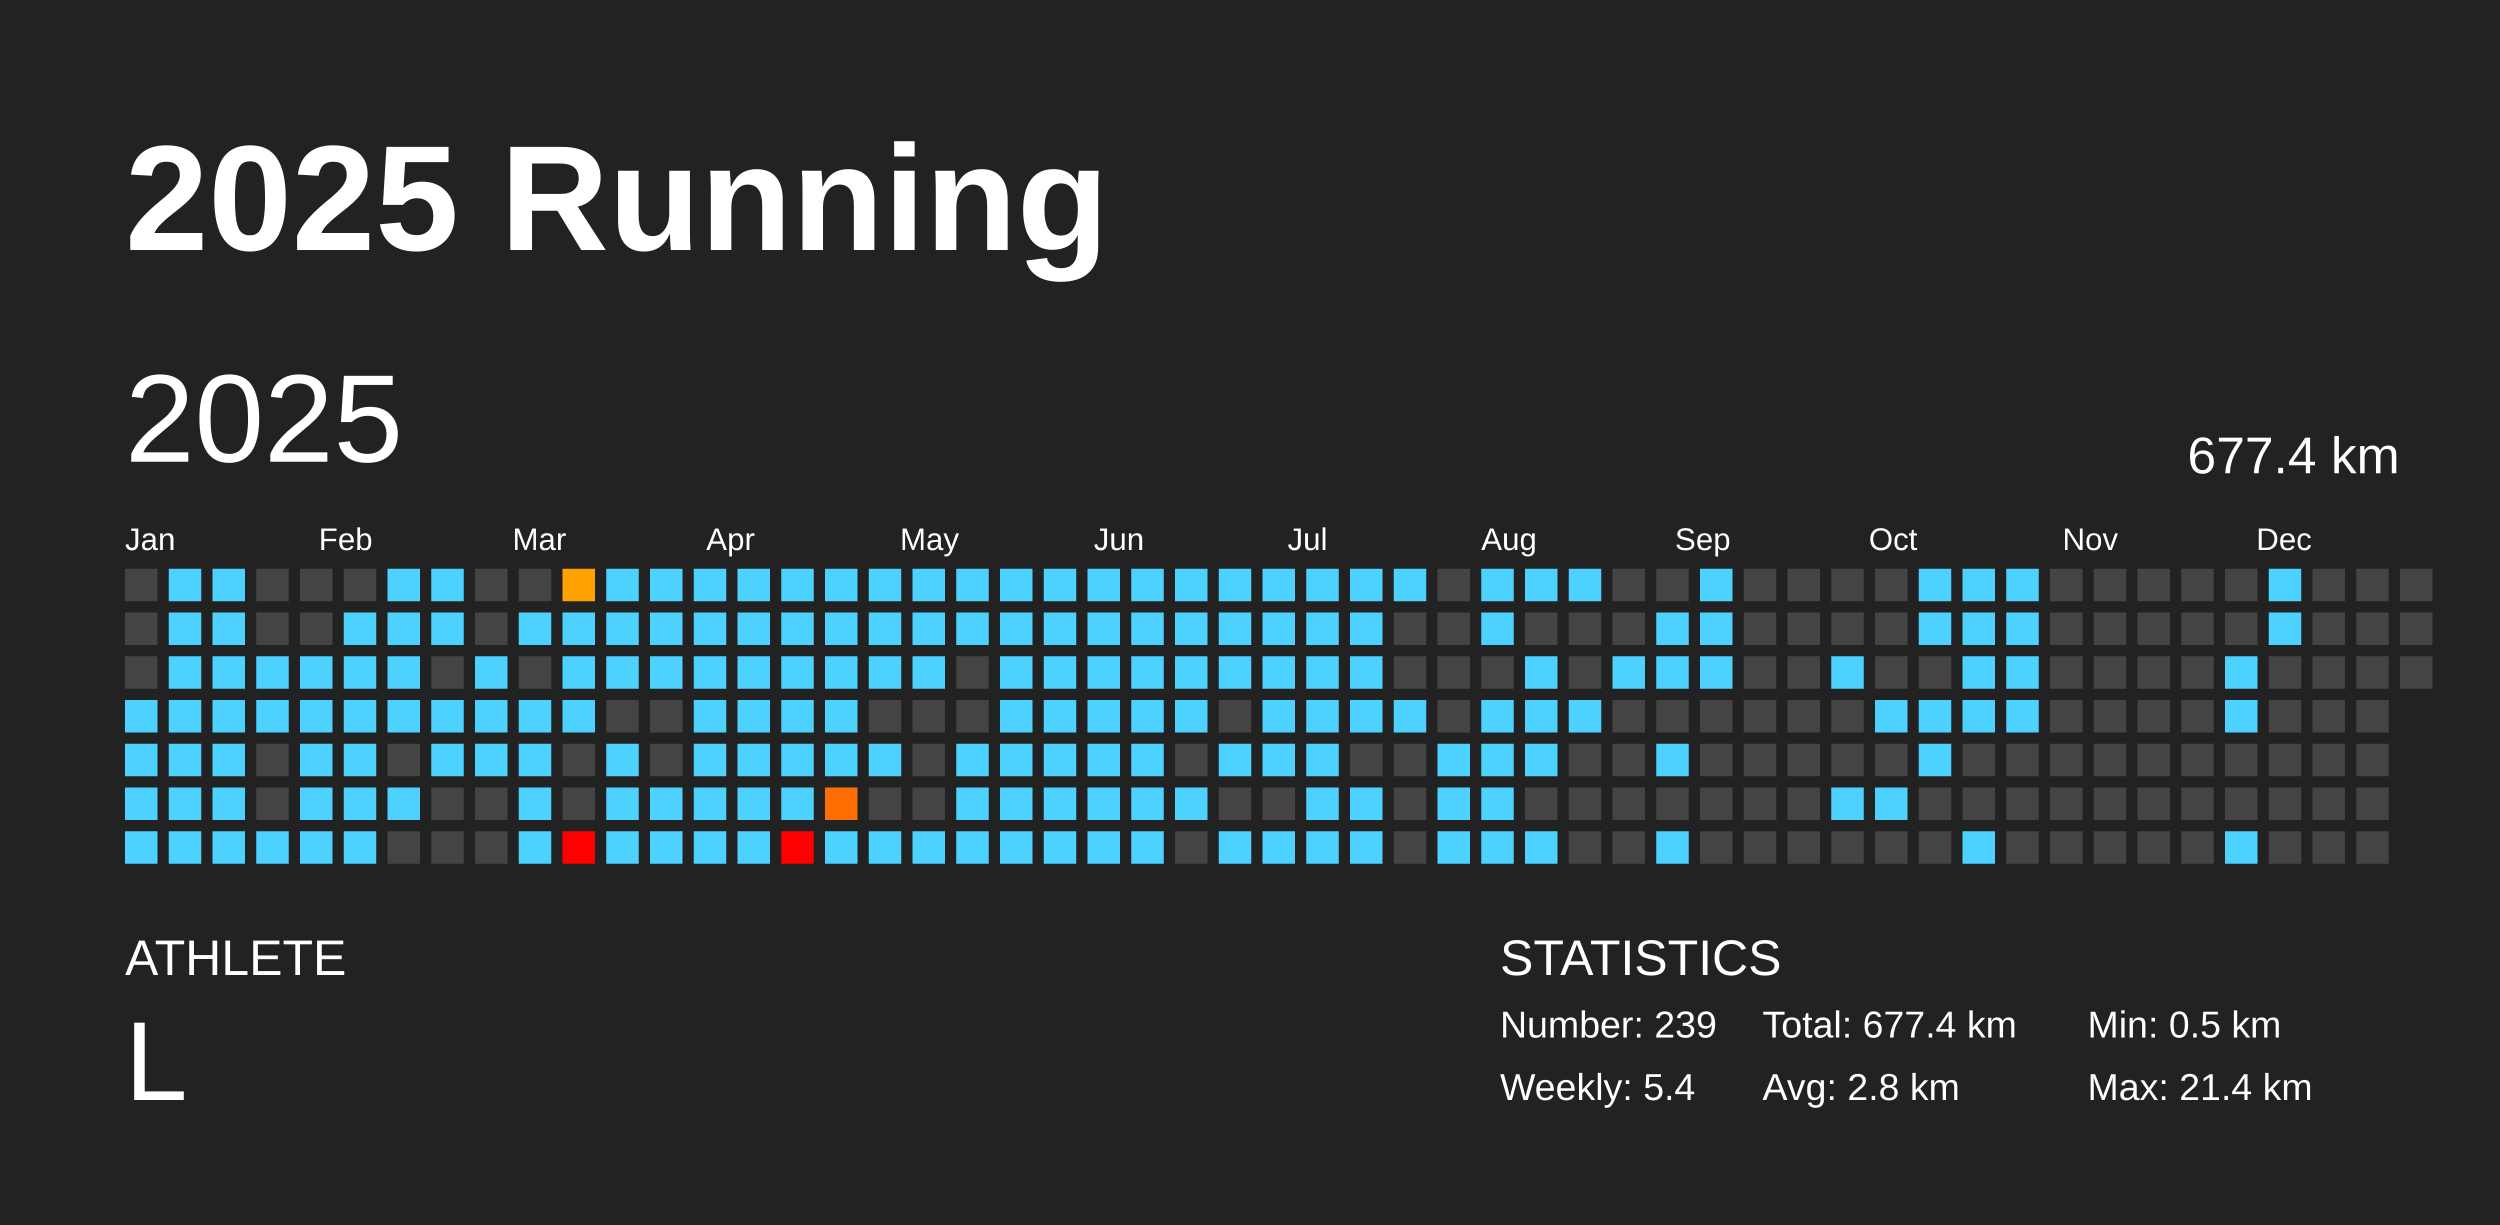
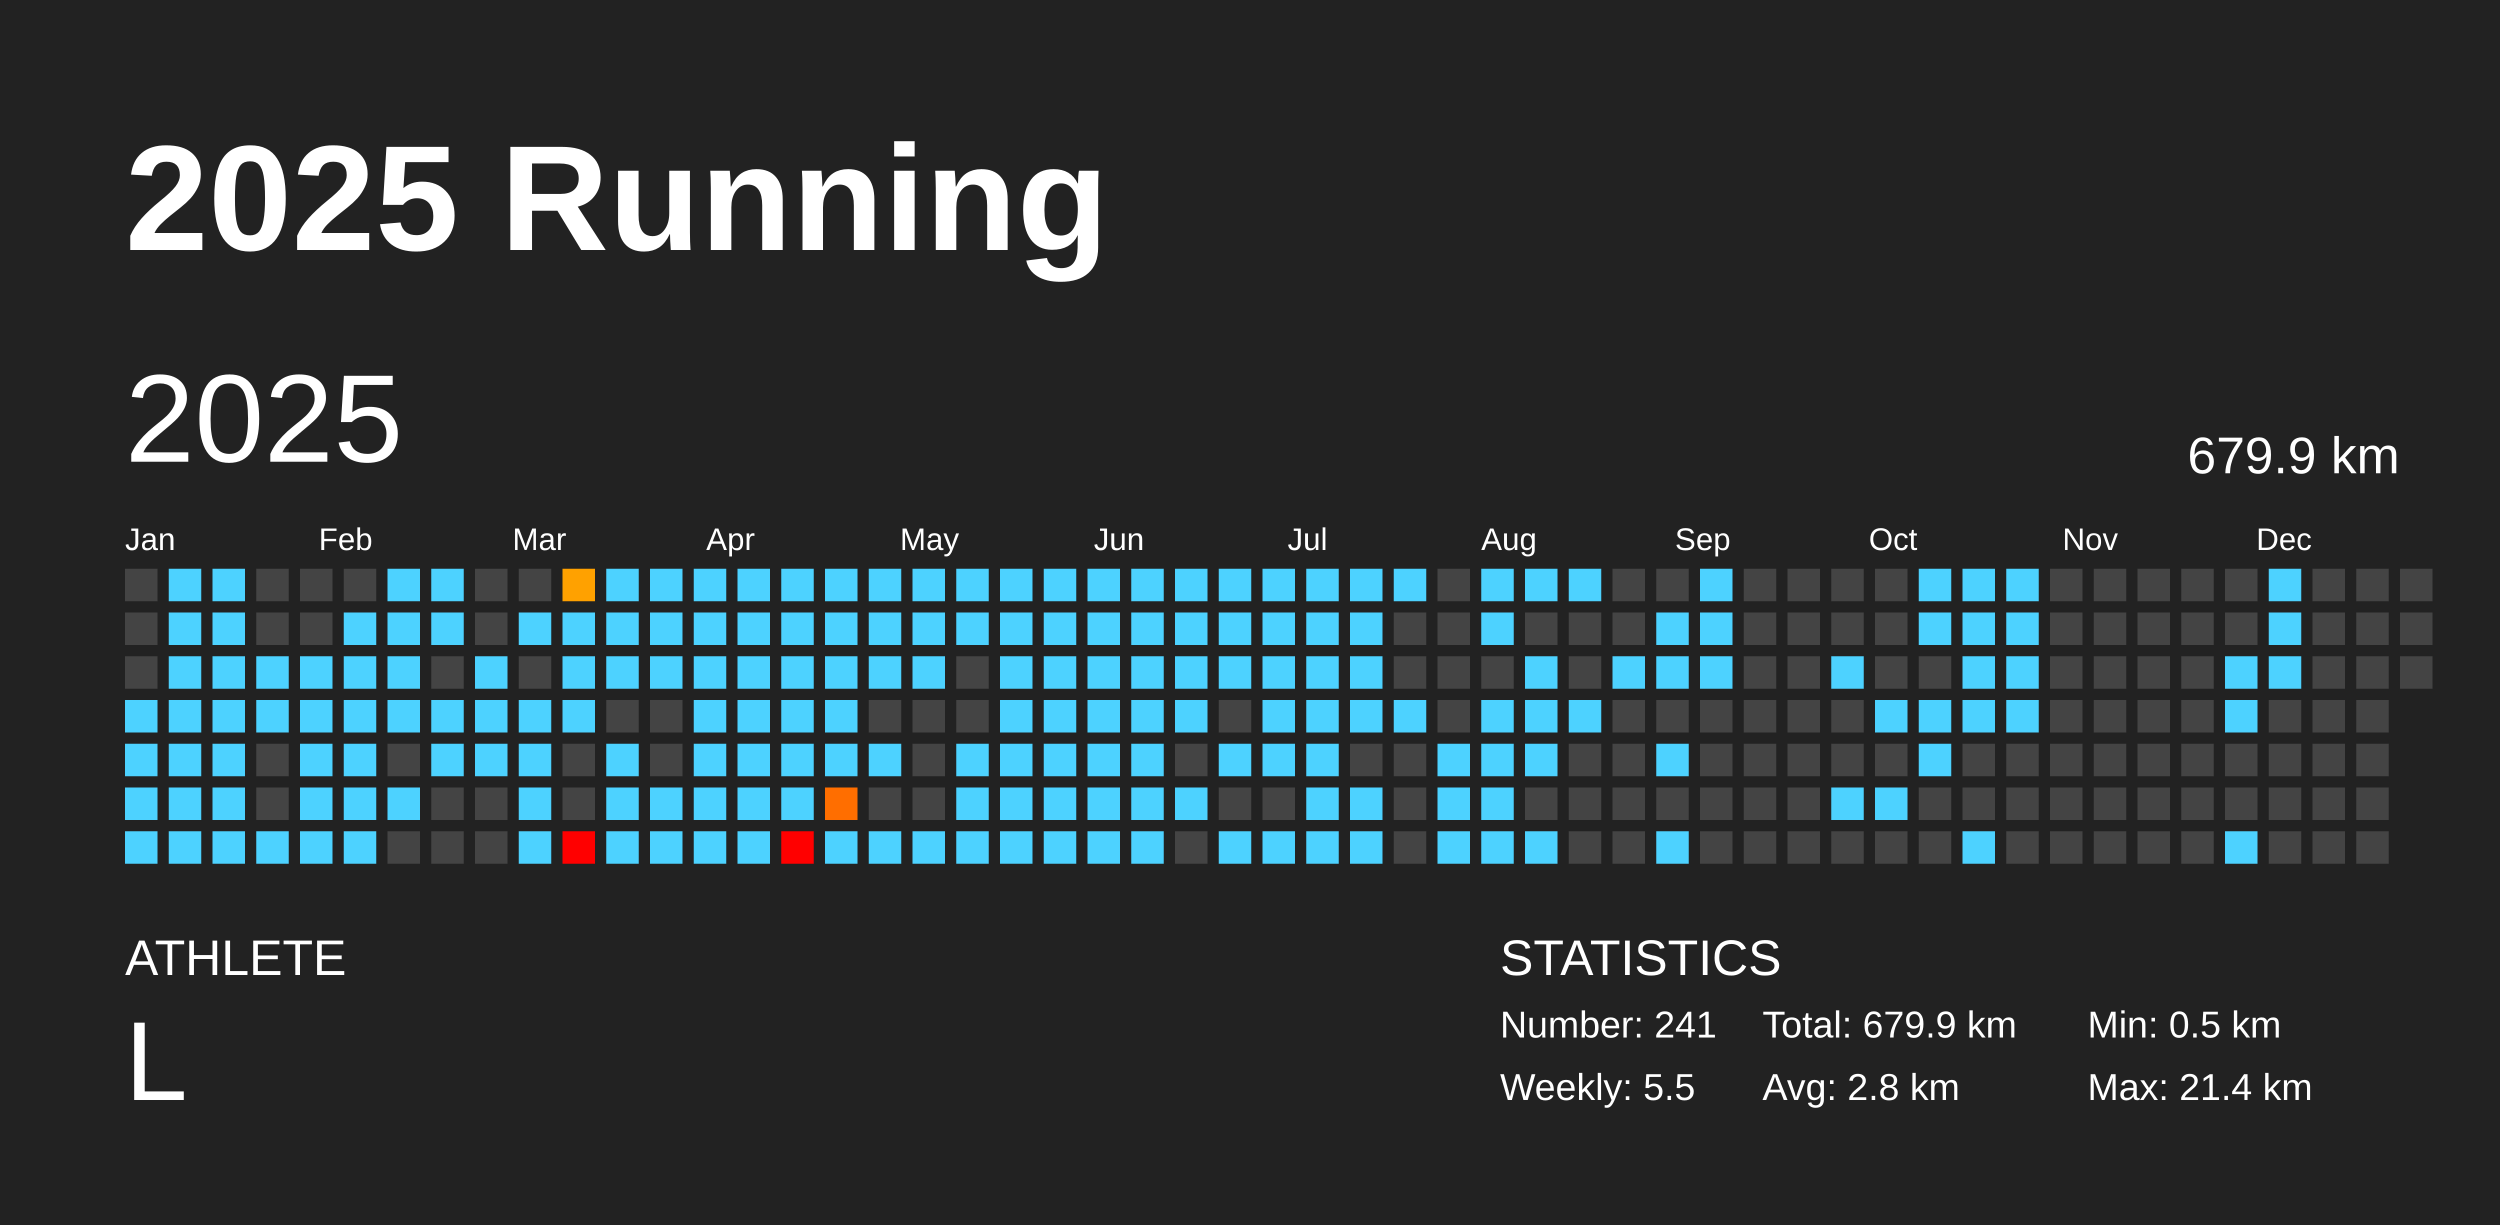
<svg xmlns="http://www.w3.org/2000/svg" baseProfile="full" height="98mm" version="1.1" viewBox="0,0,200,98" width="200mm">
  <defs />
  <rect fill="#222222" height="98" width="200" x="0" y="0" />
  <text fill="#FFFFFF" style="font-size:12px; font-family:Arial; font-weight:bold;" x="10" y="20">2025 Running</text>
  <text fill="#FFFFFF" style="font-size:4px; font-family:Arial" x="10" y="78">ATHLETE</text>
  <text fill="#FFFFFF" style="font-size:9px; font-family:Arial" x="10" y="88">L</text>
  <text fill="#FFFFFF" style="font-size:4px; font-family:Arial" x="120" y="78">STATISTICS</text>
-   <text fill="#FFFFFF" style="font-size:3px; font-family:Arial" x="120" y="83">Number: 239</text>
-   <text fill="#FFFFFF" style="font-size:3px; font-family:Arial" x="120" y="88">Weekly: 5.4</text>
-   <text fill="#FFFFFF" style="font-size:3px; font-family:Arial" x="141" y="83">Total: 677.4 km</text>
+   <text fill="#FFFFFF" style="font-size:3px; font-family:Arial" x="120" y="83">Number: 241</text>
+   <text fill="#FFFFFF" style="font-size:3px; font-family:Arial" x="120" y="88">Weekly: 5.5</text>
+   <text fill="#FFFFFF" style="font-size:3px; font-family:Arial" x="141" y="83">Total: 679.9 km</text>
  <text fill="#FFFFFF" style="font-size:3px; font-family:Arial" x="141" y="88">Avg: 2.8 km</text>
  <text fill="#FFFFFF" style="font-size:3px; font-family:Arial" x="167" y="83">Min: 0.5 km</text>
  <text fill="#FFFFFF" style="font-size:3px; font-family:Arial" x="167" y="88">Max: 21.4 km</text>
  <text dominant-baseline="hanging" fill="#FFFFFF" style="font-size:10.0px; font-family:Arial;" x="10" y="30">2025</text>
-   <text dominant-baseline="hanging" fill="#FFFFFF" style="font-size:4.125px; font-family:Arial;" x="175" y="35">677.4 km</text>
+   <text dominant-baseline="hanging" fill="#FFFFFF" style="font-size:4.125px; font-family:Arial;" x="175" y="35">679.9 km</text>
  <text fill="#FFFFFF" style="font-size:2.5px; font-family:Arial" x="10.0" y="44">Jan</text>
  <text fill="#FFFFFF" style="font-size:2.5px; font-family:Arial" x="25.5" y="44">Feb</text>
  <text fill="#FFFFFF" style="font-size:2.5px; font-family:Arial" x="41.0" y="44">Mar</text>
  <text fill="#FFFFFF" style="font-size:2.5px; font-family:Arial" x="56.5" y="44">Apr</text>
  <text fill="#FFFFFF" style="font-size:2.5px; font-family:Arial" x="72.0" y="44">May</text>
  <text fill="#FFFFFF" style="font-size:2.5px; font-family:Arial" x="87.5" y="44">Jun</text>
  <text fill="#FFFFFF" style="font-size:2.5px; font-family:Arial" x="103.0" y="44">Jul</text>
  <text fill="#FFFFFF" style="font-size:2.5px; font-family:Arial" x="118.5" y="44">Aug</text>
  <text fill="#FFFFFF" style="font-size:2.5px; font-family:Arial" x="134.0" y="44">Sep</text>
  <text fill="#FFFFFF" style="font-size:2.5px; font-family:Arial" x="149.5" y="44">Oct</text>
  <text fill="#FFFFFF" style="font-size:2.5px; font-family:Arial" x="165.0" y="44">Nov</text>
  <text fill="#FFFFFF" style="font-size:2.5px; font-family:Arial" x="180.5" y="44">Dec</text>
  <rect fill="#444444" height="2.6" width="2.6" x="10.0" y="45.5" />
  <rect fill="#444444" height="2.6" width="2.6" x="10.0" y="49.0" />
  <rect fill="#444444" height="2.6" width="2.6" x="10.0" y="52.5" />
  <rect fill="#4dd2ff" height="2.6" width="2.6" x="10.0" y="56.0" />
  <rect fill="#4dd2ff" height="2.6" width="2.6" x="10.0" y="59.5" />
  <rect fill="#4dd2ff" height="2.6" width="2.6" x="10.0" y="63.0" />
  <rect fill="#4dd2ff" height="2.6" width="2.6" x="10.0" y="66.5" />
  <rect fill="#4dd2ff" height="2.6" width="2.6" x="13.5" y="45.5" />
  <rect fill="#4dd2ff" height="2.6" width="2.6" x="13.5" y="49.0" />
  <rect fill="#4dd2ff" height="2.6" width="2.6" x="13.5" y="52.5" />
  <rect fill="#4dd2ff" height="2.6" width="2.6" x="13.5" y="56.0" />
  <rect fill="#4dd2ff" height="2.6" width="2.6" x="13.5" y="59.5" />
  <rect fill="#4dd2ff" height="2.6" width="2.6" x="13.5" y="63.0" />
  <rect fill="#4dd2ff" height="2.6" width="2.6" x="13.5" y="66.5" />
  <rect fill="#4dd2ff" height="2.6" width="2.6" x="17.0" y="45.5" />
  <rect fill="#4dd2ff" height="2.6" width="2.6" x="17.0" y="49.0" />
  <rect fill="#4dd2ff" height="2.6" width="2.6" x="17.0" y="52.5" />
  <rect fill="#4dd2ff" height="2.6" width="2.6" x="17.0" y="56.0" />
  <rect fill="#4dd2ff" height="2.6" width="2.6" x="17.0" y="59.5" />
  <rect fill="#4dd2ff" height="2.6" width="2.6" x="17.0" y="63.0" />
  <rect fill="#4dd2ff" height="2.6" width="2.6" x="17.0" y="66.5" />
  <rect fill="#444444" height="2.6" width="2.6" x="20.5" y="45.5" />
  <rect fill="#444444" height="2.6" width="2.6" x="20.5" y="49.0" />
  <rect fill="#4dd2ff" height="2.6" width="2.6" x="20.5" y="52.5" />
  <rect fill="#4dd2ff" height="2.6" width="2.6" x="20.5" y="56.0" />
  <rect fill="#444444" height="2.6" width="2.6" x="20.5" y="59.5" />
  <rect fill="#444444" height="2.6" width="2.6" x="20.5" y="63.0" />
  <rect fill="#4dd2ff" height="2.6" width="2.6" x="20.5" y="66.5" />
  <rect fill="#444444" height="2.6" width="2.6" x="24.0" y="45.5" />
  <rect fill="#444444" height="2.6" width="2.6" x="24.0" y="49.0" />
  <rect fill="#4dd2ff" height="2.6" width="2.6" x="24.0" y="52.5" />
  <rect fill="#4dd2ff" height="2.6" width="2.6" x="24.0" y="56.0" />
  <rect fill="#4dd2ff" height="2.6" width="2.6" x="24.0" y="59.5" />
  <rect fill="#4dd2ff" height="2.6" width="2.6" x="24.0" y="63.0" />
  <rect fill="#4dd2ff" height="2.6" width="2.6" x="24.0" y="66.5" />
  <rect fill="#444444" height="2.6" width="2.6" x="27.5" y="45.5" />
  <rect fill="#4dd2ff" height="2.6" width="2.6" x="27.5" y="49.0" />
  <rect fill="#4dd2ff" height="2.6" width="2.6" x="27.5" y="52.5" />
  <rect fill="#4dd2ff" height="2.6" width="2.6" x="27.5" y="56.0" />
  <rect fill="#4dd2ff" height="2.6" width="2.6" x="27.5" y="59.5" />
  <rect fill="#4dd2ff" height="2.6" width="2.6" x="27.5" y="63.0" />
  <rect fill="#4dd2ff" height="2.6" width="2.6" x="27.5" y="66.5" />
  <rect fill="#4dd2ff" height="2.6" width="2.6" x="31.0" y="45.5" />
  <rect fill="#4dd2ff" height="2.6" width="2.6" x="31.0" y="49.0" />
  <rect fill="#4dd2ff" height="2.6" width="2.6" x="31.0" y="52.5" />
  <rect fill="#4dd2ff" height="2.6" width="2.6" x="31.0" y="56.0" />
  <rect fill="#444444" height="2.6" width="2.6" x="31.0" y="59.5" />
  <rect fill="#4dd2ff" height="2.6" width="2.6" x="31.0" y="63.0" />
  <rect fill="#444444" height="2.6" width="2.6" x="31.0" y="66.5" />
  <rect fill="#4dd2ff" height="2.6" width="2.6" x="34.5" y="45.5" />
  <rect fill="#4dd2ff" height="2.6" width="2.6" x="34.5" y="49.0" />
  <rect fill="#444444" height="2.6" width="2.6" x="34.5" y="52.5" />
  <rect fill="#4dd2ff" height="2.6" width="2.6" x="34.5" y="56.0" />
  <rect fill="#4dd2ff" height="2.6" width="2.6" x="34.5" y="59.5" />
  <rect fill="#444444" height="2.6" width="2.6" x="34.5" y="63.0" />
  <rect fill="#444444" height="2.6" width="2.6" x="34.5" y="66.5" />
  <rect fill="#444444" height="2.6" width="2.6" x="38.0" y="45.5" />
  <rect fill="#444444" height="2.6" width="2.6" x="38.0" y="49.0" />
  <rect fill="#4dd2ff" height="2.6" width="2.6" x="38.0" y="52.5" />
  <rect fill="#4dd2ff" height="2.6" width="2.6" x="38.0" y="56.0" />
  <rect fill="#4dd2ff" height="2.6" width="2.6" x="38.0" y="59.5" />
  <rect fill="#444444" height="2.6" width="2.6" x="38.0" y="63.0" />
  <rect fill="#444444" height="2.6" width="2.6" x="38.0" y="66.5" />
  <rect fill="#444444" height="2.6" width="2.6" x="41.5" y="45.5" />
  <rect fill="#4dd2ff" height="2.6" width="2.6" x="41.5" y="49.0" />
  <rect fill="#444444" height="2.6" width="2.6" x="41.5" y="52.5" />
  <rect fill="#4dd2ff" height="2.6" width="2.6" x="41.5" y="56.0" />
  <rect fill="#4dd2ff" height="2.6" width="2.6" x="41.5" y="59.5" />
  <rect fill="#4dd2ff" height="2.6" width="2.6" x="41.5" y="63.0" />
  <rect fill="#4dd2ff" height="2.6" width="2.6" x="41.5" y="66.5" />
  <rect fill="#ffa100" height="2.6" width="2.6" x="45.0" y="45.5" />
  <rect fill="#4dd2ff" height="2.6" width="2.6" x="45.0" y="49.0" />
  <rect fill="#4dd2ff" height="2.6" width="2.6" x="45.0" y="52.5" />
  <rect fill="#4dd2ff" height="2.6" width="2.6" x="45.0" y="56.0" />
  <rect fill="#444444" height="2.6" width="2.6" x="45.0" y="59.5" />
  <rect fill="#444444" height="2.6" width="2.6" x="45.0" y="63.0" />
  <rect fill="red" height="2.6" width="2.6" x="45.0" y="66.5" />
  <rect fill="#4dd2ff" height="2.6" width="2.6" x="48.5" y="45.5" />
  <rect fill="#4dd2ff" height="2.6" width="2.6" x="48.5" y="49.0" />
  <rect fill="#4dd2ff" height="2.6" width="2.6" x="48.5" y="52.5" />
  <rect fill="#444444" height="2.6" width="2.6" x="48.5" y="56.0" />
  <rect fill="#4dd2ff" height="2.6" width="2.6" x="48.5" y="59.5" />
  <rect fill="#4dd2ff" height="2.6" width="2.6" x="48.5" y="63.0" />
  <rect fill="#4dd2ff" height="2.6" width="2.6" x="48.5" y="66.5" />
  <rect fill="#4dd2ff" height="2.6" width="2.6" x="52.0" y="45.5" />
  <rect fill="#4dd2ff" height="2.6" width="2.6" x="52.0" y="49.0" />
  <rect fill="#4dd2ff" height="2.6" width="2.6" x="52.0" y="52.5" />
  <rect fill="#444444" height="2.6" width="2.6" x="52.0" y="56.0" />
  <rect fill="#444444" height="2.6" width="2.6" x="52.0" y="59.5" />
  <rect fill="#4dd2ff" height="2.6" width="2.6" x="52.0" y="63.0" />
  <rect fill="#4dd2ff" height="2.6" width="2.6" x="52.0" y="66.5" />
  <rect fill="#4dd2ff" height="2.6" width="2.6" x="55.5" y="45.5" />
  <rect fill="#4dd2ff" height="2.6" width="2.6" x="55.5" y="49.0" />
  <rect fill="#4dd2ff" height="2.6" width="2.6" x="55.5" y="52.5" />
  <rect fill="#4dd2ff" height="2.6" width="2.6" x="55.5" y="56.0" />
  <rect fill="#4dd2ff" height="2.6" width="2.6" x="55.5" y="59.5" />
  <rect fill="#4dd2ff" height="2.6" width="2.6" x="55.5" y="63.0" />
  <rect fill="#4dd2ff" height="2.6" width="2.6" x="55.5" y="66.5" />
  <rect fill="#4dd2ff" height="2.6" width="2.6" x="59.0" y="45.5" />
  <rect fill="#4dd2ff" height="2.6" width="2.6" x="59.0" y="49.0" />
  <rect fill="#4dd2ff" height="2.6" width="2.6" x="59.0" y="52.5" />
  <rect fill="#4dd2ff" height="2.6" width="2.6" x="59.0" y="56.0" />
  <rect fill="#4dd2ff" height="2.6" width="2.6" x="59.0" y="59.5" />
  <rect fill="#4dd2ff" height="2.6" width="2.6" x="59.0" y="63.0" />
  <rect fill="#4dd2ff" height="2.6" width="2.6" x="59.0" y="66.5" />
  <rect fill="#4dd2ff" height="2.6" width="2.6" x="62.5" y="45.5" />
  <rect fill="#4dd2ff" height="2.6" width="2.6" x="62.5" y="49.0" />
  <rect fill="#4dd2ff" height="2.6" width="2.6" x="62.5" y="52.5" />
  <rect fill="#4dd2ff" height="2.6" width="2.6" x="62.5" y="56.0" />
  <rect fill="#4dd2ff" height="2.6" width="2.6" x="62.5" y="59.5" />
  <rect fill="#4dd2ff" height="2.6" width="2.6" x="62.5" y="63.0" />
  <rect fill="red" height="2.6" width="2.6" x="62.5" y="66.5" />
  <rect fill="#4dd2ff" height="2.6" width="2.6" x="66.0" y="45.5" />
  <rect fill="#4dd2ff" height="2.6" width="2.6" x="66.0" y="49.0" />
  <rect fill="#4dd2ff" height="2.6" width="2.6" x="66.0" y="52.5" />
  <rect fill="#4dd2ff" height="2.6" width="2.6" x="66.0" y="56.0" />
  <rect fill="#4dd2ff" height="2.6" width="2.6" x="66.0" y="59.5" />
  <rect fill="#ff6e00" height="2.6" width="2.6" x="66.0" y="63.0" />
  <rect fill="#4dd2ff" height="2.6" width="2.6" x="66.0" y="66.5" />
  <rect fill="#4dd2ff" height="2.6" width="2.6" x="69.5" y="45.5" />
  <rect fill="#4dd2ff" height="2.6" width="2.6" x="69.5" y="49.0" />
  <rect fill="#4dd2ff" height="2.6" width="2.6" x="69.5" y="52.5" />
  <rect fill="#444444" height="2.6" width="2.6" x="69.5" y="56.0" />
  <rect fill="#4dd2ff" height="2.6" width="2.6" x="69.5" y="59.5" />
  <rect fill="#444444" height="2.6" width="2.6" x="69.5" y="63.0" />
  <rect fill="#4dd2ff" height="2.6" width="2.6" x="69.5" y="66.5" />
  <rect fill="#4dd2ff" height="2.6" width="2.6" x="73.0" y="45.5" />
  <rect fill="#4dd2ff" height="2.6" width="2.6" x="73.0" y="49.0" />
  <rect fill="#4dd2ff" height="2.6" width="2.6" x="73.0" y="52.5" />
  <rect fill="#444444" height="2.6" width="2.6" x="73.0" y="56.0" />
  <rect fill="#444444" height="2.6" width="2.6" x="73.0" y="59.5" />
  <rect fill="#444444" height="2.6" width="2.6" x="73.0" y="63.0" />
  <rect fill="#4dd2ff" height="2.6" width="2.6" x="73.0" y="66.5" />
  <rect fill="#4dd2ff" height="2.6" width="2.6" x="76.5" y="45.5" />
  <rect fill="#4dd2ff" height="2.6" width="2.6" x="76.5" y="49.0" />
  <rect fill="#444444" height="2.6" width="2.6" x="76.5" y="52.5" />
  <rect fill="#444444" height="2.6" width="2.6" x="76.5" y="56.0" />
  <rect fill="#4dd2ff" height="2.6" width="2.6" x="76.5" y="59.5" />
  <rect fill="#4dd2ff" height="2.6" width="2.6" x="76.5" y="63.0" />
  <rect fill="#4dd2ff" height="2.6" width="2.6" x="76.5" y="66.5" />
  <rect fill="#4dd2ff" height="2.6" width="2.6" x="80.0" y="45.5" />
  <rect fill="#4dd2ff" height="2.6" width="2.6" x="80.0" y="49.0" />
  <rect fill="#4dd2ff" height="2.6" width="2.6" x="80.0" y="52.5" />
  <rect fill="#4dd2ff" height="2.6" width="2.6" x="80.0" y="56.0" />
  <rect fill="#4dd2ff" height="2.6" width="2.6" x="80.0" y="59.5" />
  <rect fill="#4dd2ff" height="2.6" width="2.6" x="80.0" y="63.0" />
  <rect fill="#4dd2ff" height="2.6" width="2.6" x="80.0" y="66.5" />
  <rect fill="#4dd2ff" height="2.6" width="2.6" x="83.5" y="45.5" />
  <rect fill="#4dd2ff" height="2.6" width="2.6" x="83.5" y="49.0" />
  <rect fill="#4dd2ff" height="2.6" width="2.6" x="83.5" y="52.5" />
  <rect fill="#4dd2ff" height="2.6" width="2.6" x="83.5" y="56.0" />
  <rect fill="#4dd2ff" height="2.6" width="2.6" x="83.5" y="59.5" />
  <rect fill="#4dd2ff" height="2.6" width="2.6" x="83.5" y="63.0" />
  <rect fill="#4dd2ff" height="2.6" width="2.6" x="83.5" y="66.5" />
  <rect fill="#4dd2ff" height="2.6" width="2.6" x="87.0" y="45.5" />
  <rect fill="#4dd2ff" height="2.6" width="2.6" x="87.0" y="49.0" />
  <rect fill="#4dd2ff" height="2.6" width="2.6" x="87.0" y="52.5" />
  <rect fill="#4dd2ff" height="2.6" width="2.6" x="87.0" y="56.0" />
  <rect fill="#4dd2ff" height="2.6" width="2.6" x="87.0" y="59.5" />
  <rect fill="#4dd2ff" height="2.6" width="2.6" x="87.0" y="63.0" />
  <rect fill="#4dd2ff" height="2.6" width="2.6" x="87.0" y="66.5" />
  <rect fill="#4dd2ff" height="2.6" width="2.6" x="90.5" y="45.5" />
  <rect fill="#4dd2ff" height="2.6" width="2.6" x="90.5" y="49.0" />
  <rect fill="#4dd2ff" height="2.6" width="2.6" x="90.5" y="52.5" />
  <rect fill="#4dd2ff" height="2.6" width="2.6" x="90.5" y="56.0" />
  <rect fill="#4dd2ff" height="2.6" width="2.6" x="90.5" y="59.5" />
  <rect fill="#4dd2ff" height="2.6" width="2.6" x="90.5" y="63.0" />
  <rect fill="#4dd2ff" height="2.6" width="2.6" x="90.5" y="66.5" />
  <rect fill="#4dd2ff" height="2.6" width="2.6" x="94.0" y="45.5" />
  <rect fill="#4dd2ff" height="2.6" width="2.6" x="94.0" y="49.0" />
  <rect fill="#4dd2ff" height="2.6" width="2.6" x="94.0" y="52.5" />
  <rect fill="#4dd2ff" height="2.6" width="2.6" x="94.0" y="56.0" />
  <rect fill="#444444" height="2.6" width="2.6" x="94.0" y="59.5" />
  <rect fill="#4dd2ff" height="2.6" width="2.6" x="94.0" y="63.0" />
  <rect fill="#444444" height="2.6" width="2.6" x="94.0" y="66.5" />
  <rect fill="#4dd2ff" height="2.6" width="2.6" x="97.5" y="45.5" />
  <rect fill="#4dd2ff" height="2.6" width="2.6" x="97.5" y="49.0" />
  <rect fill="#4dd2ff" height="2.6" width="2.6" x="97.5" y="52.5" />
  <rect fill="#444444" height="2.6" width="2.6" x="97.5" y="56.0" />
  <rect fill="#4dd2ff" height="2.6" width="2.6" x="97.5" y="59.5" />
  <rect fill="#444444" height="2.6" width="2.6" x="97.5" y="63.0" />
  <rect fill="#4dd2ff" height="2.6" width="2.6" x="97.5" y="66.5" />
  <rect fill="#4dd2ff" height="2.6" width="2.6" x="101.0" y="45.5" />
  <rect fill="#4dd2ff" height="2.6" width="2.6" x="101.0" y="49.0" />
  <rect fill="#4dd2ff" height="2.6" width="2.6" x="101.0" y="52.5" />
  <rect fill="#4dd2ff" height="2.6" width="2.6" x="101.0" y="56.0" />
  <rect fill="#4dd2ff" height="2.6" width="2.6" x="101.0" y="59.5" />
  <rect fill="#444444" height="2.6" width="2.6" x="101.0" y="63.0" />
  <rect fill="#4dd2ff" height="2.6" width="2.6" x="101.0" y="66.5" />
  <rect fill="#4dd2ff" height="2.6" width="2.6" x="104.5" y="45.5" />
  <rect fill="#4dd2ff" height="2.6" width="2.6" x="104.5" y="49.0" />
  <rect fill="#4dd2ff" height="2.6" width="2.6" x="104.5" y="52.5" />
  <rect fill="#4dd2ff" height="2.6" width="2.6" x="104.5" y="56.0" />
  <rect fill="#4dd2ff" height="2.6" width="2.6" x="104.5" y="59.5" />
  <rect fill="#4dd2ff" height="2.6" width="2.6" x="104.5" y="63.0" />
  <rect fill="#4dd2ff" height="2.6" width="2.6" x="104.5" y="66.5" />
  <rect fill="#4dd2ff" height="2.6" width="2.6" x="108.0" y="45.5" />
  <rect fill="#4dd2ff" height="2.6" width="2.6" x="108.0" y="49.0" />
  <rect fill="#4dd2ff" height="2.6" width="2.6" x="108.0" y="52.5" />
  <rect fill="#4dd2ff" height="2.6" width="2.6" x="108.0" y="56.0" />
  <rect fill="#444444" height="2.6" width="2.6" x="108.0" y="59.5" />
  <rect fill="#4dd2ff" height="2.6" width="2.6" x="108.0" y="63.0" />
  <rect fill="#4dd2ff" height="2.6" width="2.6" x="108.0" y="66.5" />
  <rect fill="#4dd2ff" height="2.6" width="2.6" x="111.5" y="45.5" />
  <rect fill="#444444" height="2.6" width="2.6" x="111.5" y="49.0" />
  <rect fill="#444444" height="2.6" width="2.6" x="111.5" y="52.5" />
  <rect fill="#4dd2ff" height="2.6" width="2.6" x="111.5" y="56.0" />
  <rect fill="#444444" height="2.6" width="2.6" x="111.5" y="59.5" />
  <rect fill="#444444" height="2.6" width="2.6" x="111.5" y="63.0" />
  <rect fill="#444444" height="2.6" width="2.6" x="111.5" y="66.5" />
  <rect fill="#444444" height="2.6" width="2.6" x="115.0" y="45.5" />
  <rect fill="#444444" height="2.6" width="2.6" x="115.0" y="49.0" />
  <rect fill="#444444" height="2.6" width="2.6" x="115.0" y="52.5" />
  <rect fill="#444444" height="2.6" width="2.6" x="115.0" y="56.0" />
  <rect fill="#4dd2ff" height="2.6" width="2.6" x="115.0" y="59.5" />
  <rect fill="#4dd2ff" height="2.6" width="2.6" x="115.0" y="63.0" />
  <rect fill="#4dd2ff" height="2.6" width="2.6" x="115.0" y="66.5" />
  <rect fill="#4dd2ff" height="2.6" width="2.6" x="118.5" y="45.5" />
  <rect fill="#4dd2ff" height="2.6" width="2.6" x="118.5" y="49.0" />
  <rect fill="#444444" height="2.6" width="2.6" x="118.5" y="52.5" />
  <rect fill="#4dd2ff" height="2.6" width="2.6" x="118.5" y="56.0" />
  <rect fill="#4dd2ff" height="2.6" width="2.6" x="118.5" y="59.5" />
  <rect fill="#4dd2ff" height="2.6" width="2.6" x="118.5" y="63.0" />
  <rect fill="#4dd2ff" height="2.6" width="2.6" x="118.5" y="66.5" />
  <rect fill="#4dd2ff" height="2.6" width="2.6" x="122.0" y="45.5" />
  <rect fill="#444444" height="2.6" width="2.6" x="122.0" y="49.0" />
  <rect fill="#4dd2ff" height="2.6" width="2.6" x="122.0" y="52.5" />
  <rect fill="#4dd2ff" height="2.6" width="2.6" x="122.0" y="56.0" />
  <rect fill="#4dd2ff" height="2.6" width="2.6" x="122.0" y="59.5" />
  <rect fill="#444444" height="2.6" width="2.6" x="122.0" y="63.0" />
  <rect fill="#4dd2ff" height="2.6" width="2.6" x="122.0" y="66.5" />
  <rect fill="#4dd2ff" height="2.6" width="2.6" x="125.5" y="45.5" />
  <rect fill="#444444" height="2.6" width="2.6" x="125.5" y="49.0" />
  <rect fill="#444444" height="2.6" width="2.6" x="125.5" y="52.5" />
  <rect fill="#4dd2ff" height="2.6" width="2.6" x="125.5" y="56.0" />
  <rect fill="#444444" height="2.6" width="2.6" x="125.5" y="59.5" />
  <rect fill="#444444" height="2.6" width="2.6" x="125.5" y="63.0" />
  <rect fill="#444444" height="2.6" width="2.6" x="125.5" y="66.5" />
  <rect fill="#444444" height="2.6" width="2.6" x="129.0" y="45.5" />
  <rect fill="#444444" height="2.6" width="2.6" x="129.0" y="49.0" />
  <rect fill="#4dd2ff" height="2.6" width="2.6" x="129.0" y="52.5" />
  <rect fill="#444444" height="2.6" width="2.6" x="129.0" y="56.0" />
  <rect fill="#444444" height="2.6" width="2.6" x="129.0" y="59.5" />
  <rect fill="#444444" height="2.6" width="2.6" x="129.0" y="63.0" />
  <rect fill="#444444" height="2.6" width="2.6" x="129.0" y="66.5" />
  <rect fill="#444444" height="2.6" width="2.6" x="132.5" y="45.5" />
  <rect fill="#4dd2ff" height="2.6" width="2.6" x="132.5" y="49.0" />
  <rect fill="#4dd2ff" height="2.6" width="2.6" x="132.5" y="52.5" />
  <rect fill="#444444" height="2.6" width="2.6" x="132.5" y="56.0" />
  <rect fill="#4dd2ff" height="2.6" width="2.6" x="132.5" y="59.5" />
  <rect fill="#444444" height="2.6" width="2.6" x="132.5" y="63.0" />
  <rect fill="#4dd2ff" height="2.6" width="2.6" x="132.5" y="66.5" />
  <rect fill="#4dd2ff" height="2.6" width="2.6" x="136.0" y="45.5" />
  <rect fill="#4dd2ff" height="2.6" width="2.6" x="136.0" y="49.0" />
  <rect fill="#4dd2ff" height="2.6" width="2.6" x="136.0" y="52.5" />
  <rect fill="#444444" height="2.6" width="2.6" x="136.0" y="56.0" />
  <rect fill="#444444" height="2.6" width="2.6" x="136.0" y="59.5" />
  <rect fill="#444444" height="2.6" width="2.6" x="136.0" y="63.0" />
  <rect fill="#444444" height="2.6" width="2.6" x="136.0" y="66.5" />
  <rect fill="#444444" height="2.6" width="2.6" x="139.5" y="45.5" />
  <rect fill="#444444" height="2.6" width="2.6" x="139.5" y="49.0" />
  <rect fill="#444444" height="2.6" width="2.6" x="139.5" y="52.5" />
  <rect fill="#444444" height="2.6" width="2.6" x="139.5" y="56.0" />
  <rect fill="#444444" height="2.6" width="2.6" x="139.5" y="59.5" />
  <rect fill="#444444" height="2.6" width="2.6" x="139.5" y="63.0" />
  <rect fill="#444444" height="2.6" width="2.6" x="139.5" y="66.5" />
  <rect fill="#444444" height="2.6" width="2.6" x="143.0" y="45.5" />
  <rect fill="#444444" height="2.6" width="2.6" x="143.0" y="49.0" />
  <rect fill="#444444" height="2.6" width="2.6" x="143.0" y="52.5" />
  <rect fill="#444444" height="2.6" width="2.6" x="143.0" y="56.0" />
  <rect fill="#444444" height="2.6" width="2.6" x="143.0" y="59.5" />
  <rect fill="#444444" height="2.6" width="2.6" x="143.0" y="63.0" />
  <rect fill="#444444" height="2.6" width="2.6" x="143.0" y="66.5" />
  <rect fill="#444444" height="2.6" width="2.6" x="146.5" y="45.5" />
  <rect fill="#444444" height="2.6" width="2.6" x="146.5" y="49.0" />
  <rect fill="#4dd2ff" height="2.6" width="2.6" x="146.5" y="52.5" />
  <rect fill="#444444" height="2.6" width="2.6" x="146.5" y="56.0" />
  <rect fill="#444444" height="2.6" width="2.6" x="146.5" y="59.5" />
  <rect fill="#4dd2ff" height="2.6" width="2.6" x="146.5" y="63.0" />
  <rect fill="#444444" height="2.6" width="2.6" x="146.5" y="66.5" />
  <rect fill="#444444" height="2.6" width="2.6" x="150.0" y="45.5" />
  <rect fill="#444444" height="2.6" width="2.6" x="150.0" y="49.0" />
  <rect fill="#444444" height="2.6" width="2.6" x="150.0" y="52.5" />
  <rect fill="#4dd2ff" height="2.6" width="2.6" x="150.0" y="56.0" />
  <rect fill="#444444" height="2.6" width="2.6" x="150.0" y="59.5" />
  <rect fill="#4dd2ff" height="2.6" width="2.6" x="150.0" y="63.0" />
  <rect fill="#444444" height="2.6" width="2.6" x="150.0" y="66.5" />
  <rect fill="#4dd2ff" height="2.6" width="2.6" x="153.5" y="45.5" />
  <rect fill="#4dd2ff" height="2.6" width="2.6" x="153.5" y="49.0" />
  <rect fill="#444444" height="2.6" width="2.6" x="153.5" y="52.5" />
  <rect fill="#4dd2ff" height="2.6" width="2.6" x="153.5" y="56.0" />
  <rect fill="#4dd2ff" height="2.6" width="2.6" x="153.5" y="59.5" />
  <rect fill="#444444" height="2.6" width="2.6" x="153.5" y="63.0" />
  <rect fill="#444444" height="2.6" width="2.6" x="153.5" y="66.5" />
  <rect fill="#4dd2ff" height="2.6" width="2.6" x="157.0" y="45.5" />
  <rect fill="#4dd2ff" height="2.6" width="2.6" x="157.0" y="49.0" />
  <rect fill="#4dd2ff" height="2.6" width="2.6" x="157.0" y="52.5" />
  <rect fill="#4dd2ff" height="2.6" width="2.6" x="157.0" y="56.0" />
  <rect fill="#444444" height="2.6" width="2.6" x="157.0" y="59.5" />
  <rect fill="#444444" height="2.6" width="2.6" x="157.0" y="63.0" />
  <rect fill="#4dd2ff" height="2.6" width="2.6" x="157.0" y="66.5" />
  <rect fill="#4dd2ff" height="2.6" width="2.6" x="160.5" y="45.5" />
  <rect fill="#4dd2ff" height="2.6" width="2.6" x="160.5" y="49.0" />
  <rect fill="#4dd2ff" height="2.6" width="2.6" x="160.5" y="52.5" />
  <rect fill="#4dd2ff" height="2.6" width="2.6" x="160.5" y="56.0" />
  <rect fill="#444444" height="2.6" width="2.6" x="160.5" y="59.5" />
  <rect fill="#444444" height="2.6" width="2.6" x="160.5" y="63.0" />
  <rect fill="#444444" height="2.6" width="2.6" x="160.5" y="66.5" />
  <rect fill="#444444" height="2.6" width="2.6" x="164.0" y="45.5" />
  <rect fill="#444444" height="2.6" width="2.6" x="164.0" y="49.0" />
  <rect fill="#444444" height="2.6" width="2.6" x="164.0" y="52.5" />
  <rect fill="#444444" height="2.6" width="2.6" x="164.0" y="56.0" />
  <rect fill="#444444" height="2.6" width="2.6" x="164.0" y="59.5" />
  <rect fill="#444444" height="2.6" width="2.6" x="164.0" y="63.0" />
  <rect fill="#444444" height="2.6" width="2.6" x="164.0" y="66.5" />
  <rect fill="#444444" height="2.6" width="2.6" x="167.5" y="45.5" />
  <rect fill="#444444" height="2.6" width="2.6" x="167.5" y="49.0" />
  <rect fill="#444444" height="2.6" width="2.6" x="167.5" y="52.5" />
  <rect fill="#444444" height="2.6" width="2.6" x="167.5" y="56.0" />
  <rect fill="#444444" height="2.6" width="2.6" x="167.5" y="59.5" />
  <rect fill="#444444" height="2.6" width="2.6" x="167.5" y="63.0" />
  <rect fill="#444444" height="2.6" width="2.6" x="167.5" y="66.5" />
  <rect fill="#444444" height="2.6" width="2.6" x="171.0" y="45.5" />
  <rect fill="#444444" height="2.6" width="2.6" x="171.0" y="49.0" />
  <rect fill="#444444" height="2.6" width="2.6" x="171.0" y="52.5" />
  <rect fill="#444444" height="2.6" width="2.6" x="171.0" y="56.0" />
  <rect fill="#444444" height="2.6" width="2.6" x="171.0" y="59.5" />
  <rect fill="#444444" height="2.6" width="2.6" x="171.0" y="63.0" />
  <rect fill="#444444" height="2.6" width="2.6" x="171.0" y="66.5" />
  <rect fill="#444444" height="2.6" width="2.6" x="174.5" y="45.5" />
  <rect fill="#444444" height="2.6" width="2.6" x="174.5" y="49.0" />
  <rect fill="#444444" height="2.6" width="2.6" x="174.5" y="52.5" />
  <rect fill="#444444" height="2.6" width="2.6" x="174.5" y="56.0" />
  <rect fill="#444444" height="2.6" width="2.6" x="174.5" y="59.5" />
  <rect fill="#444444" height="2.6" width="2.6" x="174.5" y="63.0" />
  <rect fill="#444444" height="2.6" width="2.6" x="174.5" y="66.5" />
  <rect fill="#444444" height="2.6" width="2.6" x="178.0" y="45.5" />
  <rect fill="#444444" height="2.6" width="2.6" x="178.0" y="49.0" />
  <rect fill="#4dd2ff" height="2.6" width="2.6" x="178.0" y="52.5" />
  <rect fill="#4dd2ff" height="2.6" width="2.6" x="178.0" y="56.0" />
  <rect fill="#444444" height="2.6" width="2.6" x="178.0" y="59.5" />
  <rect fill="#444444" height="2.6" width="2.6" x="178.0" y="63.0" />
  <rect fill="#4dd2ff" height="2.6" width="2.6" x="178.0" y="66.5" />
  <rect fill="#4dd2ff" height="2.6" width="2.6" x="181.5" y="45.5" />
  <rect fill="#4dd2ff" height="2.6" width="2.6" x="181.5" y="49.0" />
-   <rect fill="#444444" height="2.6" width="2.6" x="181.5" y="52.5" />
+   <rect fill="#4dd2ff" height="2.6" width="2.6" x="181.5" y="52.5" />
  <rect fill="#444444" height="2.6" width="2.6" x="181.5" y="56.0" />
  <rect fill="#444444" height="2.6" width="2.6" x="181.5" y="59.5" />
  <rect fill="#444444" height="2.6" width="2.6" x="181.5" y="63.0" />
  <rect fill="#444444" height="2.6" width="2.6" x="181.5" y="66.5" />
  <rect fill="#444444" height="2.6" width="2.6" x="185.0" y="45.5" />
  <rect fill="#444444" height="2.6" width="2.6" x="185.0" y="49.0" />
  <rect fill="#444444" height="2.6" width="2.6" x="185.0" y="52.5" />
  <rect fill="#444444" height="2.6" width="2.6" x="185.0" y="56.0" />
  <rect fill="#444444" height="2.6" width="2.6" x="185.0" y="59.5" />
  <rect fill="#444444" height="2.6" width="2.6" x="185.0" y="63.0" />
  <rect fill="#444444" height="2.6" width="2.6" x="185.0" y="66.5" />
  <rect fill="#444444" height="2.6" width="2.6" x="188.5" y="45.5" />
  <rect fill="#444444" height="2.6" width="2.6" x="188.5" y="49.0" />
  <rect fill="#444444" height="2.6" width="2.6" x="188.5" y="52.5" />
  <rect fill="#444444" height="2.6" width="2.6" x="188.5" y="56.0" />
  <rect fill="#444444" height="2.6" width="2.6" x="188.5" y="59.5" />
  <rect fill="#444444" height="2.6" width="2.6" x="188.5" y="63.0" />
  <rect fill="#444444" height="2.6" width="2.6" x="188.5" y="66.5" />
  <rect fill="#444444" height="2.6" width="2.6" x="192.0" y="45.5" />
  <rect fill="#444444" height="2.6" width="2.6" x="192.0" y="49.0" />
  <rect fill="#444444" height="2.6" width="2.6" x="192.0" y="52.5" />
</svg>
